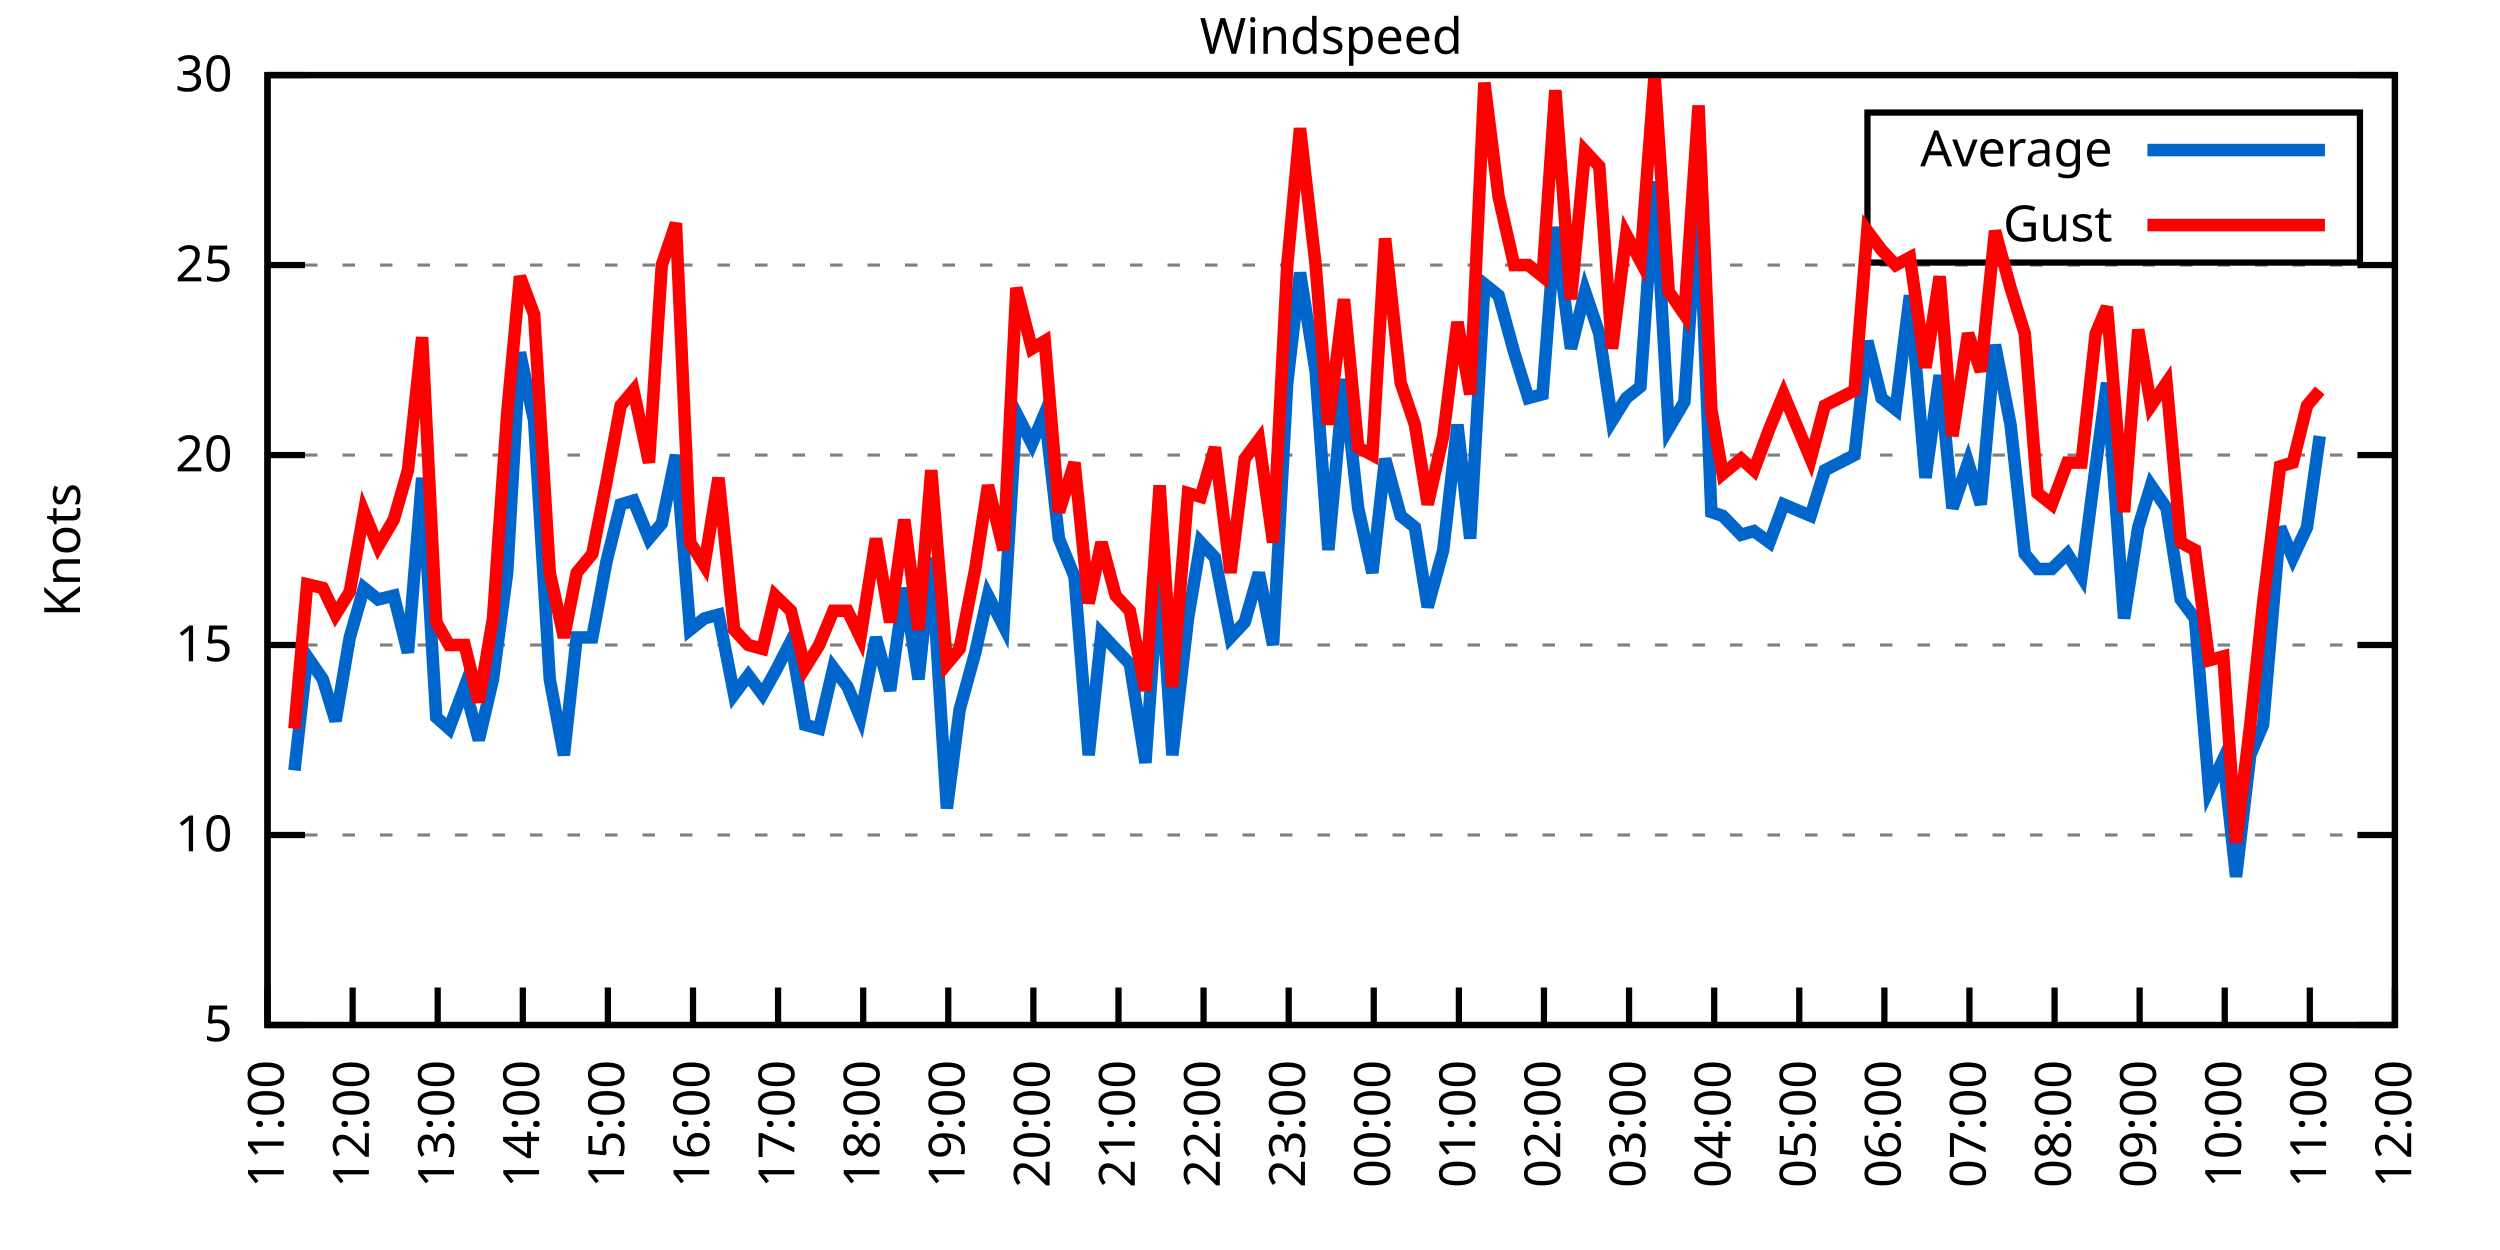
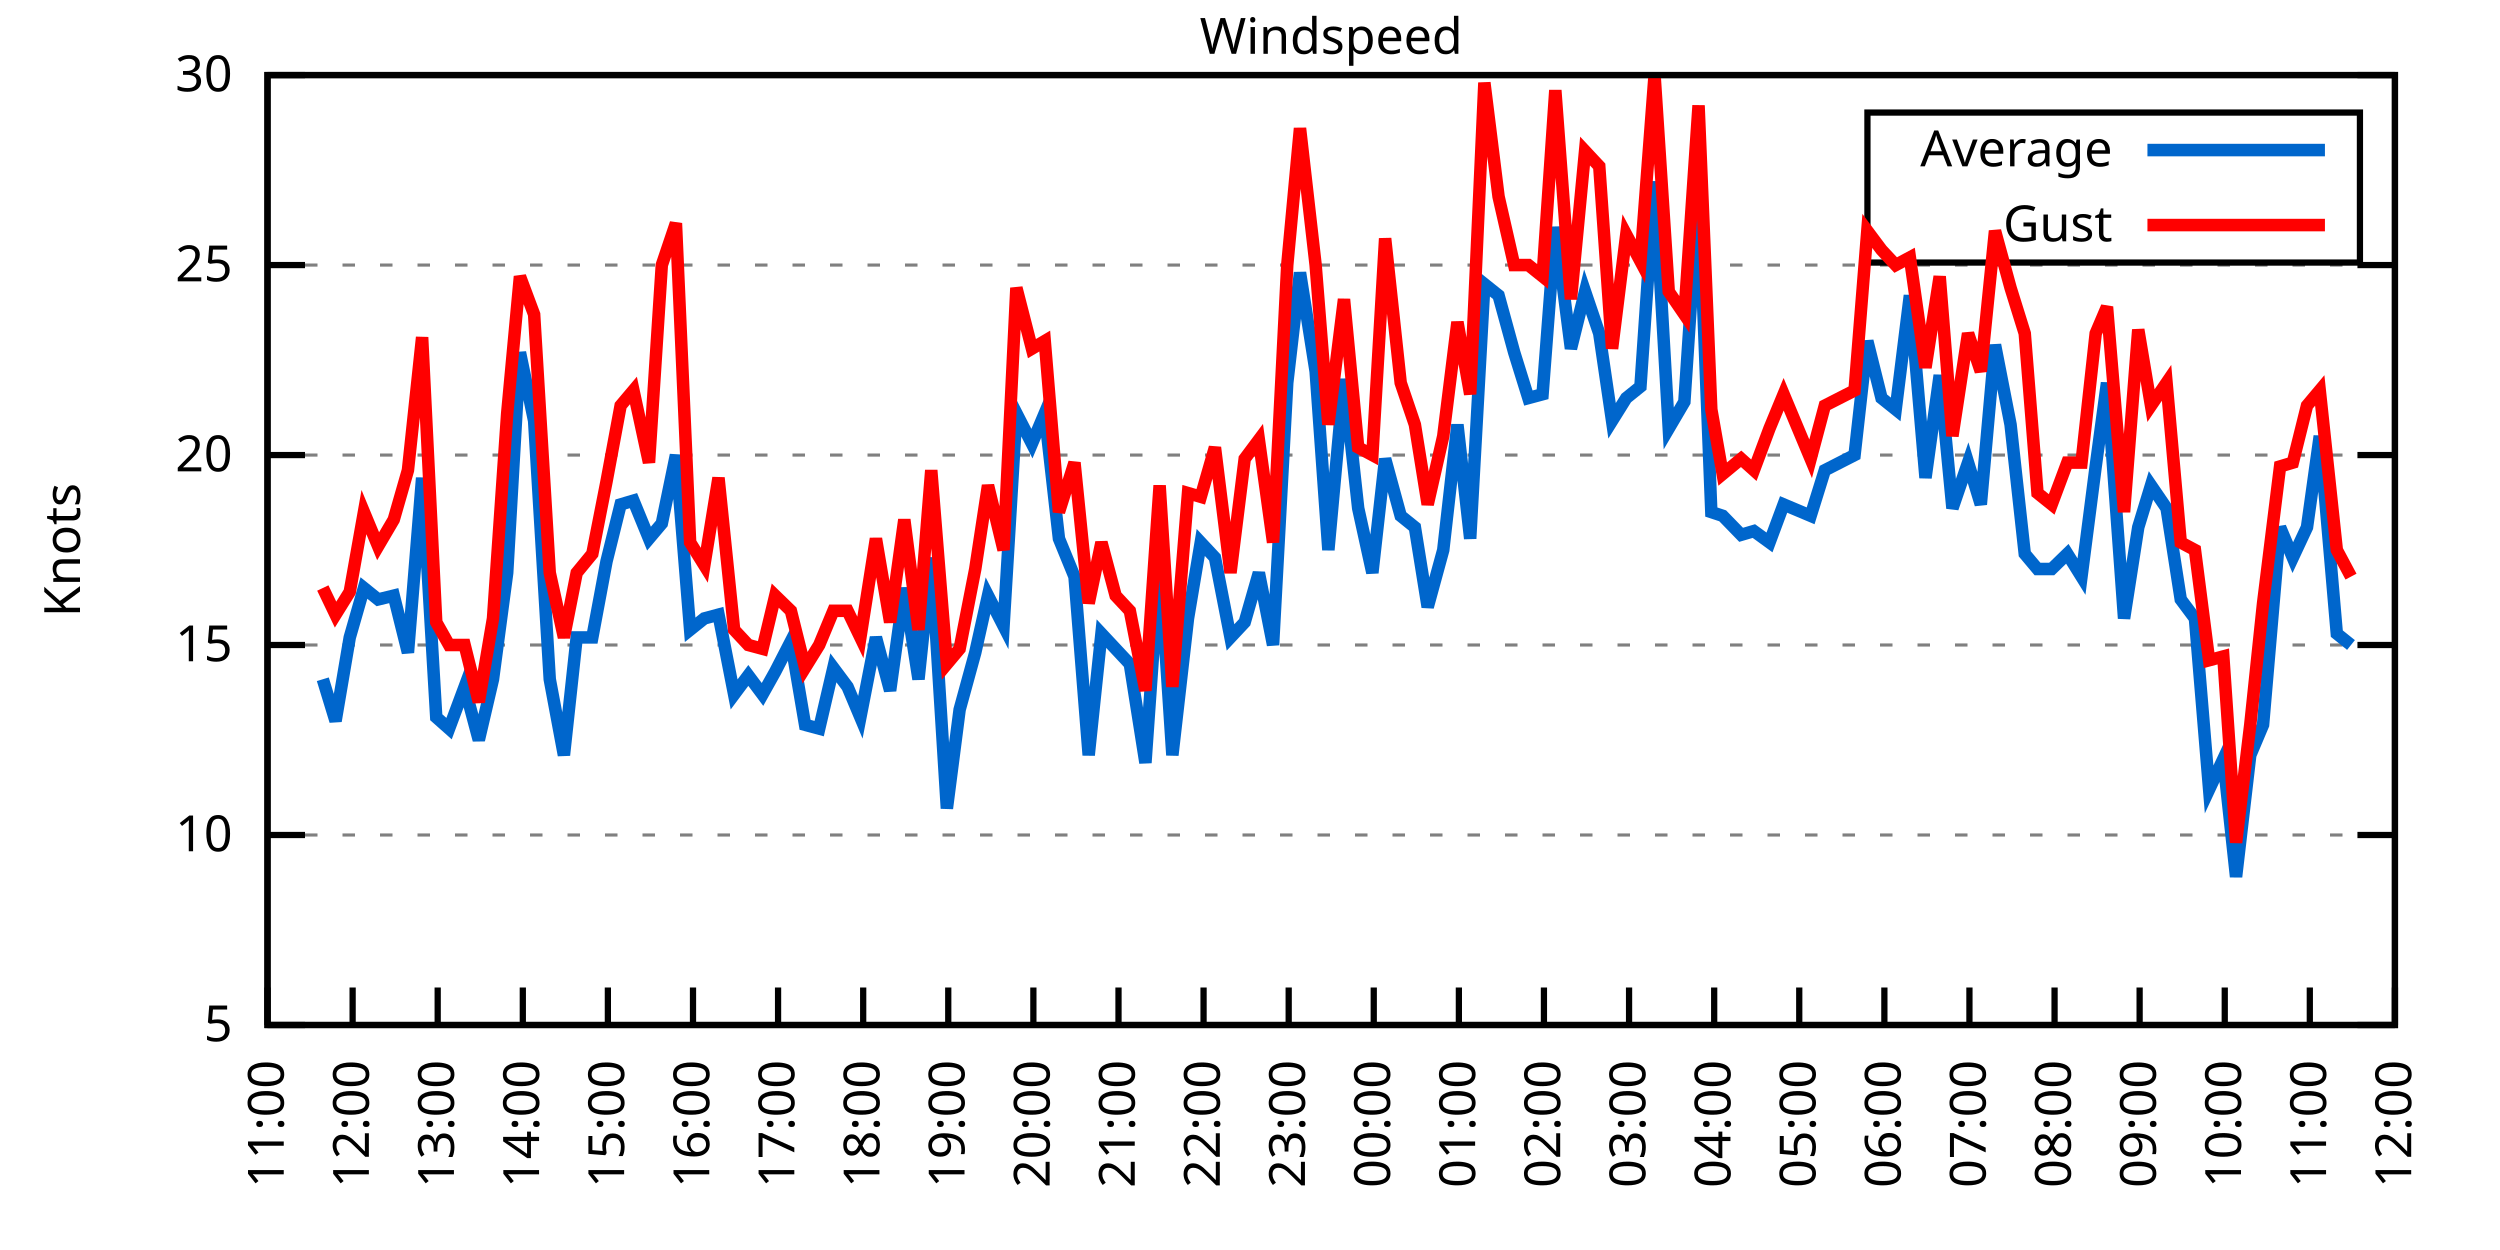
<svg xmlns="http://www.w3.org/2000/svg" xmlns:xlink="http://www.w3.org/1999/xlink" width="400" height="200" viewBox="0 0 400 200">
  <g id="gnuplot_canvas">
    <rect x="0" y="0" width="400" height="200" fill="none" />
    <defs>
      <circle id="gpDot" r="0.5" stroke-width="0.5" stroke="currentColor" />
      <path id="gpPt0" stroke-width="0.333" stroke="currentColor" d="M-1,0 h2 M0,-1 v2" />
      <path id="gpPt1" stroke-width="0.333" stroke="currentColor" d="M-1,-1 L1,1 M1,-1 L-1,1" />
      <path id="gpPt2" stroke-width="0.333" stroke="currentColor" d="M-1,0 L1,0 M0,-1 L0,1 M-1,-1 L1,1 M-1,1 L1,-1" />
      <rect id="gpPt3" stroke-width="0.333" stroke="currentColor" x="-1" y="-1" width="2" height="2" />
      <rect id="gpPt4" stroke-width="0.333" stroke="currentColor" fill="currentColor" x="-1" y="-1" width="2" height="2" />
      <circle id="gpPt5" stroke-width="0.333" stroke="currentColor" cx="0" cy="0" r="1" />
      <use xlink:href="#gpPt5" id="gpPt6" fill="currentColor" stroke="none" />
      <path id="gpPt7" stroke-width="0.333" stroke="currentColor" d="M0,-1.33 L-1.33,0.67 L1.33,0.67 z" />
      <use xlink:href="#gpPt7" id="gpPt8" fill="currentColor" stroke="none" />
      <use xlink:href="#gpPt7" id="gpPt9" stroke="currentColor" transform="rotate(180)" />
      <use xlink:href="#gpPt9" id="gpPt10" fill="currentColor" stroke="none" />
      <use xlink:href="#gpPt3" id="gpPt11" stroke="currentColor" transform="rotate(45)" />
      <use xlink:href="#gpPt11" id="gpPt12" fill="currentColor" stroke="none" />
      <path id="gpPt13" stroke-width="0.333" stroke="currentColor" d="M0,1.330 L1.265,0.411 L0.782,-1.067 L-0.782,-1.076 L-1.265,0.411 z" />
      <use xlink:href="#gpPt13" id="gpPt14" fill="currentColor" stroke="none" />
      <filter id="textbox" filterUnits="objectBoundingBox" x="0" y="0" height="1" width="1">
        <feFlood flood-color="white" flood-opacity="1" result="bgnd" />
        <feComposite in="SourceGraphic" in2="bgnd" operator="atop" />
      </filter>
      <filter id="greybox" filterUnits="objectBoundingBox" x="0" y="0" height="1" width="1">
        <feFlood flood-color="lightgrey" flood-opacity="1" result="grey" />
        <feComposite in="SourceGraphic" in2="grey" operator="atop" />
      </filter>
    </defs>
    <g fill="none" color="white" stroke="currentColor" stroke-width="1.00" stroke-linecap="butt" stroke-linejoin="miter">
</g>
    <g fill="none" color="black" stroke="currentColor" stroke-width="1.00" stroke-linecap="butt" stroke-linejoin="miter">
      <g stroke="none" shape-rendering="crispEdges">
        <polygon fill="rgb(255, 255, 255)" points="42.80,164.00 383.18,164.00 383.18,12.02 42.80,12.02 " />
      </g>
    </g>
    <g fill="none" color="black" stroke="currentColor" stroke-width="1.00" stroke-linecap="butt" stroke-linejoin="miter">
</g>
    <g fill="none" color="black" stroke="black" stroke-width="0.50" stroke-linecap="butt" stroke-linejoin="miter">
</g>
    <g fill="none" color="gray" stroke="currentColor" stroke-width="0.50" stroke-linecap="butt" stroke-linejoin="miter">
      <path stroke="gray" stroke-dasharray="2,4" class="gridline" d="M42.80,164.00 L383.19,164.00  " />
    </g>
    <g fill="none" color="gray" stroke="gray" stroke-width="1.00" stroke-linecap="butt" stroke-linejoin="miter">
</g>
    <g fill="none" color="black" stroke="currentColor" stroke-width="1.00" stroke-linecap="butt" stroke-linejoin="miter">
      <path stroke="black" d="M42.80,164.00 L48.80,164.00 M383.19,164.00 L377.19,164.00  " />
      <g transform="translate(37.20,166.60)" stroke="none" fill="black" font-family="Sans" font-size="8.00" text-anchor="end">
        <text>
          <tspan font-family="Sans"> 5</tspan>
        </text>
      </g>
    </g>
    <g fill="none" color="black" stroke="currentColor" stroke-width="1.00" stroke-linecap="butt" stroke-linejoin="miter">
</g>
    <g fill="none" color="black" stroke="black" stroke-width="0.50" stroke-linecap="butt" stroke-linejoin="miter">
</g>
    <g fill="none" color="gray" stroke="currentColor" stroke-width="0.50" stroke-linecap="butt" stroke-linejoin="miter">
      <path stroke="gray" stroke-dasharray="2,4" class="gridline" d="M42.80,133.60 L383.19,133.60  " />
    </g>
    <g fill="none" color="gray" stroke="gray" stroke-width="1.00" stroke-linecap="butt" stroke-linejoin="miter">
</g>
    <g fill="none" color="black" stroke="currentColor" stroke-width="1.00" stroke-linecap="butt" stroke-linejoin="miter">
      <path stroke="black" d="M42.80,133.60 L48.80,133.60 M383.19,133.60 L377.19,133.60  " />
      <g transform="translate(37.20,136.20)" stroke="none" fill="black" font-family="Sans" font-size="8.00" text-anchor="end">
        <text>
          <tspan font-family="Sans"> 10</tspan>
        </text>
      </g>
    </g>
    <g fill="none" color="black" stroke="currentColor" stroke-width="1.00" stroke-linecap="butt" stroke-linejoin="miter">
</g>
    <g fill="none" color="black" stroke="black" stroke-width="0.50" stroke-linecap="butt" stroke-linejoin="miter">
</g>
    <g fill="none" color="gray" stroke="currentColor" stroke-width="0.50" stroke-linecap="butt" stroke-linejoin="miter">
      <path stroke="gray" stroke-dasharray="2,4" class="gridline" d="M42.80,103.20 L383.19,103.20  " />
    </g>
    <g fill="none" color="gray" stroke="gray" stroke-width="1.00" stroke-linecap="butt" stroke-linejoin="miter">
</g>
    <g fill="none" color="black" stroke="currentColor" stroke-width="1.00" stroke-linecap="butt" stroke-linejoin="miter">
      <path stroke="black" d="M42.80,103.20 L48.80,103.20 M383.19,103.20 L377.19,103.20  " />
      <g transform="translate(37.20,105.80)" stroke="none" fill="black" font-family="Sans" font-size="8.00" text-anchor="end">
        <text>
          <tspan font-family="Sans"> 15</tspan>
        </text>
      </g>
    </g>
    <g fill="none" color="black" stroke="currentColor" stroke-width="1.00" stroke-linecap="butt" stroke-linejoin="miter">
</g>
    <g fill="none" color="black" stroke="black" stroke-width="0.50" stroke-linecap="butt" stroke-linejoin="miter">
</g>
    <g fill="none" color="gray" stroke="currentColor" stroke-width="0.50" stroke-linecap="butt" stroke-linejoin="miter">
      <path stroke="gray" stroke-dasharray="2,4" class="gridline" d="M42.80,72.81 L383.19,72.81  " />
    </g>
    <g fill="none" color="gray" stroke="gray" stroke-width="1.00" stroke-linecap="butt" stroke-linejoin="miter">
</g>
    <g fill="none" color="black" stroke="currentColor" stroke-width="1.00" stroke-linecap="butt" stroke-linejoin="miter">
      <path stroke="black" d="M42.80,72.81 L48.80,72.81 M383.19,72.81 L377.19,72.81  " />
      <g transform="translate(37.20,75.41)" stroke="none" fill="black" font-family="Sans" font-size="8.00" text-anchor="end">
        <text>
          <tspan font-family="Sans"> 20</tspan>
        </text>
      </g>
    </g>
    <g fill="none" color="black" stroke="currentColor" stroke-width="1.00" stroke-linecap="butt" stroke-linejoin="miter">
</g>
    <g fill="none" color="black" stroke="black" stroke-width="0.50" stroke-linecap="butt" stroke-linejoin="miter">
</g>
    <g fill="none" color="gray" stroke="currentColor" stroke-width="0.50" stroke-linecap="butt" stroke-linejoin="miter">
      <path stroke="gray" stroke-dasharray="2,4" class="gridline" d="M42.80,42.41 L383.19,42.41  " />
    </g>
    <g fill="none" color="gray" stroke="gray" stroke-width="1.00" stroke-linecap="butt" stroke-linejoin="miter">
</g>
    <g fill="none" color="black" stroke="currentColor" stroke-width="1.00" stroke-linecap="butt" stroke-linejoin="miter">
      <path stroke="black" d="M42.80,42.41 L48.80,42.41 M383.19,42.41 L377.19,42.41  " />
      <g transform="translate(37.20,45.01)" stroke="none" fill="black" font-family="Sans" font-size="8.00" text-anchor="end">
        <text>
          <tspan font-family="Sans"> 25</tspan>
        </text>
      </g>
    </g>
    <g fill="none" color="black" stroke="currentColor" stroke-width="1.00" stroke-linecap="butt" stroke-linejoin="miter">
</g>
    <g fill="none" color="black" stroke="black" stroke-width="0.50" stroke-linecap="butt" stroke-linejoin="miter">
</g>
    <g fill="none" color="gray" stroke="currentColor" stroke-width="0.50" stroke-linecap="butt" stroke-linejoin="miter">
      <path stroke="gray" stroke-dasharray="2,4" class="gridline" d="M42.80,12.01 L383.19,12.01  " />
    </g>
    <g fill="none" color="gray" stroke="gray" stroke-width="1.00" stroke-linecap="butt" stroke-linejoin="miter">
</g>
    <g fill="none" color="black" stroke="currentColor" stroke-width="1.00" stroke-linecap="butt" stroke-linejoin="miter">
      <path stroke="black" d="M42.80,12.01 L48.80,12.01 M383.19,12.01 L377.19,12.01  " />
      <g transform="translate(37.20,14.61)" stroke="none" fill="black" font-family="Sans" font-size="8.00" text-anchor="end">
        <text>
          <tspan font-family="Sans"> 30</tspan>
        </text>
      </g>
    </g>
    <g fill="none" color="black" stroke="currentColor" stroke-width="1.00" stroke-linecap="butt" stroke-linejoin="miter">
      <path stroke="black" d="M42.80,164.00 L42.80,158.00  " />
      <g transform="translate(45.40,169.60) rotate(270.00)" stroke="none" fill="black" font-family="Sans" font-size="8.00" text-anchor="end">
        <text>
          <tspan font-family="Sans">11:00</tspan>
        </text>
      </g>
    </g>
    <g fill="none" color="black" stroke="currentColor" stroke-width="1.00" stroke-linecap="butt" stroke-linejoin="miter">
      <path stroke="black" d="M56.42,164.00 L56.42,158.00  " />
      <g transform="translate(59.02,169.60) rotate(270.00)" stroke="none" fill="black" font-family="Sans" font-size="8.00" text-anchor="end">
        <text>
          <tspan font-family="Sans">12:00</tspan>
        </text>
      </g>
    </g>
    <g fill="none" color="black" stroke="currentColor" stroke-width="1.00" stroke-linecap="butt" stroke-linejoin="miter">
      <path stroke="black" d="M70.03,164.00 L70.03,158.00  " />
      <g transform="translate(72.63,169.60) rotate(270.00)" stroke="none" fill="black" font-family="Sans" font-size="8.00" text-anchor="end">
        <text>
          <tspan font-family="Sans">13:00</tspan>
        </text>
      </g>
    </g>
    <g fill="none" color="black" stroke="currentColor" stroke-width="1.00" stroke-linecap="butt" stroke-linejoin="miter">
      <path stroke="black" d="M83.65,164.00 L83.65,158.00  " />
      <g transform="translate(86.25,169.60) rotate(270.00)" stroke="none" fill="black" font-family="Sans" font-size="8.00" text-anchor="end">
        <text>
          <tspan font-family="Sans">14:00</tspan>
        </text>
      </g>
    </g>
    <g fill="none" color="black" stroke="currentColor" stroke-width="1.00" stroke-linecap="butt" stroke-linejoin="miter">
      <path stroke="black" d="M97.26,164.00 L97.26,158.00  " />
      <g transform="translate(99.86,169.60) rotate(270.00)" stroke="none" fill="black" font-family="Sans" font-size="8.00" text-anchor="end">
        <text>
          <tspan font-family="Sans">15:00</tspan>
        </text>
      </g>
    </g>
    <g fill="none" color="black" stroke="currentColor" stroke-width="1.00" stroke-linecap="butt" stroke-linejoin="miter">
      <path stroke="black" d="M110.88,164.00 L110.88,158.00  " />
      <g transform="translate(113.48,169.60) rotate(270.00)" stroke="none" fill="black" font-family="Sans" font-size="8.00" text-anchor="end">
        <text>
          <tspan font-family="Sans">16:00</tspan>
        </text>
      </g>
    </g>
    <g fill="none" color="black" stroke="currentColor" stroke-width="1.00" stroke-linecap="butt" stroke-linejoin="miter">
      <path stroke="black" d="M124.49,164.00 L124.49,158.00  " />
      <g transform="translate(127.09,169.60) rotate(270.00)" stroke="none" fill="black" font-family="Sans" font-size="8.00" text-anchor="end">
        <text>
          <tspan font-family="Sans">17:00</tspan>
        </text>
      </g>
    </g>
    <g fill="none" color="black" stroke="currentColor" stroke-width="1.00" stroke-linecap="butt" stroke-linejoin="miter">
      <path stroke="black" d="M138.11,164.00 L138.11,158.00  " />
      <g transform="translate(140.71,169.60) rotate(270.00)" stroke="none" fill="black" font-family="Sans" font-size="8.00" text-anchor="end">
        <text>
          <tspan font-family="Sans">18:00</tspan>
        </text>
      </g>
    </g>
    <g fill="none" color="black" stroke="currentColor" stroke-width="1.00" stroke-linecap="butt" stroke-linejoin="miter">
      <path stroke="black" d="M151.72,164.00 L151.72,158.00  " />
      <g transform="translate(154.32,169.60) rotate(270.00)" stroke="none" fill="black" font-family="Sans" font-size="8.00" text-anchor="end">
        <text>
          <tspan font-family="Sans">19:00</tspan>
        </text>
      </g>
    </g>
    <g fill="none" color="black" stroke="currentColor" stroke-width="1.00" stroke-linecap="butt" stroke-linejoin="miter">
      <path stroke="black" d="M165.34,164.00 L165.34,158.00  " />
      <g transform="translate(167.94,169.60) rotate(270.00)" stroke="none" fill="black" font-family="Sans" font-size="8.00" text-anchor="end">
        <text>
          <tspan font-family="Sans">20:00</tspan>
        </text>
      </g>
    </g>
    <g fill="none" color="black" stroke="currentColor" stroke-width="1.00" stroke-linecap="butt" stroke-linejoin="miter">
      <path stroke="black" d="M178.96,164.00 L178.96,158.00  " />
      <g transform="translate(181.56,169.60) rotate(270.00)" stroke="none" fill="black" font-family="Sans" font-size="8.00" text-anchor="end">
        <text>
          <tspan font-family="Sans">21:00</tspan>
        </text>
      </g>
    </g>
    <g fill="none" color="black" stroke="currentColor" stroke-width="1.00" stroke-linecap="butt" stroke-linejoin="miter">
      <path stroke="black" d="M192.57,164.00 L192.57,158.00  " />
      <g transform="translate(195.17,169.60) rotate(270.00)" stroke="none" fill="black" font-family="Sans" font-size="8.00" text-anchor="end">
        <text>
          <tspan font-family="Sans">22:00</tspan>
        </text>
      </g>
    </g>
    <g fill="none" color="black" stroke="currentColor" stroke-width="1.00" stroke-linecap="butt" stroke-linejoin="miter">
      <path stroke="black" d="M206.19,164.00 L206.19,158.00  " />
      <g transform="translate(208.79,169.60) rotate(270.00)" stroke="none" fill="black" font-family="Sans" font-size="8.00" text-anchor="end">
        <text>
          <tspan font-family="Sans">23:00</tspan>
        </text>
      </g>
    </g>
    <g fill="none" color="black" stroke="currentColor" stroke-width="1.00" stroke-linecap="butt" stroke-linejoin="miter">
      <path stroke="black" d="M219.80,164.00 L219.80,158.00  " />
      <g transform="translate(222.40,169.60) rotate(270.00)" stroke="none" fill="black" font-family="Sans" font-size="8.00" text-anchor="end">
        <text>
          <tspan font-family="Sans">00:00</tspan>
        </text>
      </g>
    </g>
    <g fill="none" color="black" stroke="currentColor" stroke-width="1.00" stroke-linecap="butt" stroke-linejoin="miter">
      <path stroke="black" d="M233.42,164.00 L233.42,158.00  " />
      <g transform="translate(236.02,169.60) rotate(270.00)" stroke="none" fill="black" font-family="Sans" font-size="8.00" text-anchor="end">
        <text>
          <tspan font-family="Sans">01:00</tspan>
        </text>
      </g>
    </g>
    <g fill="none" color="black" stroke="currentColor" stroke-width="1.00" stroke-linecap="butt" stroke-linejoin="miter">
      <path stroke="black" d="M247.03,164.00 L247.03,158.00  " />
      <g transform="translate(249.63,169.60) rotate(270.00)" stroke="none" fill="black" font-family="Sans" font-size="8.00" text-anchor="end">
        <text>
          <tspan font-family="Sans">02:00</tspan>
        </text>
      </g>
    </g>
    <g fill="none" color="black" stroke="currentColor" stroke-width="1.00" stroke-linecap="butt" stroke-linejoin="miter">
      <path stroke="black" d="M260.65,164.00 L260.65,158.00  " />
      <g transform="translate(263.25,169.60) rotate(270.00)" stroke="none" fill="black" font-family="Sans" font-size="8.00" text-anchor="end">
        <text>
          <tspan font-family="Sans">03:00</tspan>
        </text>
      </g>
    </g>
    <g fill="none" color="black" stroke="currentColor" stroke-width="1.00" stroke-linecap="butt" stroke-linejoin="miter">
      <path stroke="black" d="M274.27,164.00 L274.27,158.00  " />
      <g transform="translate(276.87,169.60) rotate(270.00)" stroke="none" fill="black" font-family="Sans" font-size="8.00" text-anchor="end">
        <text>
          <tspan font-family="Sans">04:00</tspan>
        </text>
      </g>
    </g>
    <g fill="none" color="black" stroke="currentColor" stroke-width="1.00" stroke-linecap="butt" stroke-linejoin="miter">
      <path stroke="black" d="M287.88,164.00 L287.88,158.00  " />
      <g transform="translate(290.48,169.60) rotate(270.00)" stroke="none" fill="black" font-family="Sans" font-size="8.00" text-anchor="end">
        <text>
          <tspan font-family="Sans">05:00</tspan>
        </text>
      </g>
    </g>
    <g fill="none" color="black" stroke="currentColor" stroke-width="1.00" stroke-linecap="butt" stroke-linejoin="miter">
      <path stroke="black" d="M301.50,164.00 L301.50,158.00  " />
      <g transform="translate(304.10,169.60) rotate(270.00)" stroke="none" fill="black" font-family="Sans" font-size="8.00" text-anchor="end">
        <text>
          <tspan font-family="Sans">06:00</tspan>
        </text>
      </g>
    </g>
    <g fill="none" color="black" stroke="currentColor" stroke-width="1.00" stroke-linecap="butt" stroke-linejoin="miter">
      <path stroke="black" d="M315.11,164.00 L315.11,158.00  " />
      <g transform="translate(317.71,169.60) rotate(270.00)" stroke="none" fill="black" font-family="Sans" font-size="8.00" text-anchor="end">
        <text>
          <tspan font-family="Sans">07:00</tspan>
        </text>
      </g>
    </g>
    <g fill="none" color="black" stroke="currentColor" stroke-width="1.00" stroke-linecap="butt" stroke-linejoin="miter">
      <path stroke="black" d="M328.73,164.00 L328.73,158.00  " />
      <g transform="translate(331.33,169.60) rotate(270.00)" stroke="none" fill="black" font-family="Sans" font-size="8.00" text-anchor="end">
        <text>
          <tspan font-family="Sans">08:00</tspan>
        </text>
      </g>
    </g>
    <g fill="none" color="black" stroke="currentColor" stroke-width="1.00" stroke-linecap="butt" stroke-linejoin="miter">
      <path stroke="black" d="M342.34,164.00 L342.34,158.00  " />
      <g transform="translate(344.94,169.60) rotate(270.00)" stroke="none" fill="black" font-family="Sans" font-size="8.00" text-anchor="end">
        <text>
          <tspan font-family="Sans">09:00</tspan>
        </text>
      </g>
    </g>
    <g fill="none" color="black" stroke="currentColor" stroke-width="1.00" stroke-linecap="butt" stroke-linejoin="miter">
      <path stroke="black" d="M355.96,164.00 L355.96,158.00  " />
      <g transform="translate(358.56,169.60) rotate(270.00)" stroke="none" fill="black" font-family="Sans" font-size="8.00" text-anchor="end">
        <text>
          <tspan font-family="Sans">10:00</tspan>
        </text>
      </g>
    </g>
    <g fill="none" color="black" stroke="currentColor" stroke-width="1.00" stroke-linecap="butt" stroke-linejoin="miter">
      <path stroke="black" d="M369.57,164.00 L369.57,158.00  " />
      <g transform="translate(372.17,169.60) rotate(270.00)" stroke="none" fill="black" font-family="Sans" font-size="8.00" text-anchor="end">
        <text>
          <tspan font-family="Sans">11:00</tspan>
        </text>
      </g>
    </g>
    <g fill="none" color="black" stroke="currentColor" stroke-width="1.00" stroke-linecap="butt" stroke-linejoin="miter">
      <path stroke="black" d="M383.19,164.00 L383.19,158.00  " />
      <g transform="translate(385.79,169.60) rotate(270.00)" stroke="none" fill="black" font-family="Sans" font-size="8.00" text-anchor="end">
        <text>
          <tspan font-family="Sans">12:00</tspan>
        </text>
      </g>
    </g>
    <g fill="none" color="black" stroke="currentColor" stroke-width="1.00" stroke-linecap="butt" stroke-linejoin="miter">
</g>
    <g fill="none" color="black" stroke="currentColor" stroke-width="1.00" stroke-linecap="butt" stroke-linejoin="miter">
      <path stroke="black" d="M42.80,12.01 L42.80,164.00 L383.19,164.00 L383.19,12.01 L42.80,12.01 Z  " />
    </g>
    <g fill="none" color="black" stroke="currentColor" stroke-width="1.00" stroke-linecap="butt" stroke-linejoin="miter">
</g>
    <g fill="none" color="black" stroke="currentColor" stroke-width="1.00" stroke-linecap="butt" stroke-linejoin="miter">
      <path stroke="black" d="M298.79,42.01 L298.79,18.01 L377.59,18.01 L377.59,42.01 L298.79,42.01 Z  " />
    </g>
    <g id="Windspeed_plot_1">
      <g fill="none" color="white" stroke="black" stroke-width="2.00" stroke-linecap="butt" stroke-linejoin="miter">
</g>
      <g fill="none" color="black" stroke="currentColor" stroke-width="2.00" stroke-linecap="butt" stroke-linejoin="miter">
        <g transform="translate(337.99,26.61)" stroke="none" fill="black" font-family="Sans" font-size="8.00" text-anchor="end">
          <text>
            <tspan font-family="Sans">Average</tspan>
          </text>
        </g>
      </g>
      <g fill="none" color="black" stroke="currentColor" stroke-width="2.00" stroke-linecap="butt" stroke-linejoin="miter">
-         <path stroke="rgb(  0, 102, 204)" d="M343.59,24.01 L371.99,24.01 M47.11,123.27 L49.15,105.03 L51.65,108.68 L53.69,115.36 L55.96,101.99 L58.23,94.08   L60.50,95.91 L63.00,95.30 L65.27,104.42 L67.54,76.45 L69.80,114.76 L71.85,116.58 L74.34,109.89 L76.61,118.40   L78.88,108.68 L81.15,91.65 L83.19,56.39 L85.46,67.33 L87.96,108.68 L90.23,120.83 L92.27,101.99 L94.77,101.99   L97.04,89.83 L99.30,80.71 L101.35,80.10 L103.84,86.18 L105.89,83.75 L108.15,72.81 L110.42,100.77 L112.69,98.95   L114.96,98.34 L117.46,111.11 L119.73,108.07 L122.00,111.11 L124.04,107.46 L126.54,102.60 L128.81,115.97 L131.07,116.58   L133.34,106.85 L135.61,109.89 L137.66,114.76 L140.15,101.99 L142.42,110.50 L144.69,94.08 L146.96,108.68 L149.00,89.22   L151.50,129.35 L153.54,113.54 L156.04,104.42 L158.08,95.30 L160.57,100.16 L162.62,66.12 L165.11,70.98 L167.16,66.12   L169.43,86.18 L171.92,92.26 L174.19,120.83 L176.23,101.38 L178.50,103.81 L180.77,106.24 L183.27,122.05 L185.54,89.83   L187.58,120.83 L190.08,98.95 L192.12,86.79 L194.39,89.22 L196.88,101.99 L199.15,99.56 L201.42,91.65 L203.69,103.20   L205.96,61.25 L208.00,43.62 L210.50,59.43 L212.54,88.00 L215.04,60.65 L217.31,81.32 L219.58,91.65 L221.62,73.41   L224.11,82.53 L226.38,84.36 L228.43,97.12 L230.92,88.00 L233.19,67.94 L235.23,86.18 L237.50,45.45 L239.77,47.27   L242.27,56.39 L244.54,63.69 L246.81,63.08 L248.85,36.33 L251.35,55.78 L253.61,46.66 L255.88,53.35 L257.93,67.33   L260.20,63.69 L262.47,61.86 L264.73,29.03 L267.00,68.55 L269.50,64.29 L271.77,30.25 L273.81,81.93 L275.63,82.53   L278.58,85.57 L280.62,84.97 L283.12,86.79 L285.38,80.71 L289.70,82.53 L291.97,75.24 L296.73,72.81 L298.77,54.57   L301.04,63.69 L303.31,65.51 L305.58,47.27 L308.08,76.45 L310.35,60.04 L312.39,81.32 L314.89,74.02 L316.93,80.71   L319.20,55.18 L321.69,67.94 L323.96,88.61 L326.00,91.04 L328.27,91.04 L330.77,88.61 L333.04,92.26 L335.31,74.63   L337.12,61.25 L339.85,98.95 L342.12,84.36 L344.16,77.67 L346.65,81.32 L348.92,95.91 L351.19,98.95 L353.46,126.31   L355.73,121.44 L357.77,140.29 L360.04,120.83 L362.09,115.97 L364.81,84.36 L366.85,89.22 L369.12,84.36 L371.16,69.77    " />
+         <path stroke="rgb(  0, 102, 204)" d="M343.59,24.01 L371.99,24.01 M51.65,108.68 L53.69,115.36 L55.96,101.99 L58.23,94.08 L60.50,95.91 L63.00,95.30   L65.27,104.42 L67.54,76.45 L69.80,114.76 L71.85,116.58 L74.34,109.89 L76.61,118.40 L78.88,108.68 L81.15,91.65   L83.19,56.39 L85.46,67.33 L87.96,108.68 L90.23,120.83 L92.27,101.99 L94.77,101.99 L97.04,89.83 L99.30,80.71   L101.35,80.10 L103.84,86.18 L105.89,83.75 L108.15,72.81 L110.42,100.77 L112.69,98.95 L114.96,98.34 L117.46,111.11   L119.73,108.07 L122.00,111.11 L124.04,107.46 L126.54,102.60 L128.81,115.97 L131.07,116.58 L133.34,106.85 L135.61,109.89   L137.66,114.76 L140.15,101.99 L142.42,110.50 L144.69,94.08 L146.96,108.68 L149.00,89.22 L151.50,129.35 L153.54,113.54   L156.04,104.42 L158.08,95.30 L160.57,100.16 L162.62,66.12 L165.11,70.98 L167.16,66.12 L169.43,86.18 L171.92,92.26   L174.19,120.83 L176.23,101.38 L178.50,103.81 L180.77,106.24 L183.27,122.05 L185.54,89.83 L187.58,120.83 L190.08,98.95   L192.12,86.79 L194.39,89.22 L196.88,101.99 L199.15,99.56 L201.42,91.65 L203.69,103.20 L205.96,61.25 L208.00,43.62   L210.50,59.43 L212.54,88.00 L215.04,60.65 L217.31,81.32 L219.58,91.65 L221.62,73.41 L224.11,82.53 L226.38,84.36   L228.43,97.12 L230.92,88.00 L233.19,67.94 L235.23,86.18 L237.50,45.45 L239.77,47.27 L242.27,56.39 L244.54,63.69   L246.81,63.08 L248.85,36.33 L251.35,55.78 L253.61,46.66 L255.88,53.35 L257.93,67.33 L260.20,63.69 L262.47,61.86   L264.73,29.03 L267.00,68.55 L269.50,64.29 L271.77,30.25 L273.81,81.93 L275.63,82.53 L278.58,85.57 L280.62,84.97   L283.12,86.79 L285.38,80.71 L289.70,82.53 L291.97,75.24 L296.73,72.81 L298.77,54.57 L301.04,63.69 L303.31,65.51   L305.58,47.27 L308.08,76.45 L310.35,60.04 L312.39,81.32 L314.89,74.02 L316.93,80.71 L319.20,55.18 L321.69,67.94   L323.96,88.61 L326.00,91.04 L328.27,91.04 L330.77,88.61 L333.04,92.26 L335.31,74.63 L337.12,61.25 L339.85,98.95   L342.12,84.36 L344.16,77.67 L346.65,81.32 L348.92,95.91 L351.19,98.95 L353.46,126.31 L355.73,121.44 L357.77,140.29   L360.04,120.83 L362.09,115.97 L364.81,84.36 L366.85,89.22 L369.12,84.36 L371.16,69.77 L373.89,101.38 L376.16,103.20    " />
      </g>
    </g>
    <g id="Windspeed_plot_2">
      <g fill="none" color="black" stroke="currentColor" stroke-width="2.00" stroke-linecap="butt" stroke-linejoin="miter">
        <g transform="translate(337.99,38.61)" stroke="none" fill="black" font-family="Sans" font-size="8.00" text-anchor="end">
          <text>
            <tspan font-family="Sans">Gust</tspan>
          </text>
        </g>
      </g>
      <g fill="none" color="black" stroke="currentColor" stroke-width="2.00" stroke-linecap="butt" stroke-linejoin="miter">
-         <path stroke="rgb(255,   0,   0)" d="M343.59,36.01 L371.99,36.01 M47.11,116.58 L49.15,93.48 L51.65,94.08 L53.69,98.34 L55.96,94.69 L58.23,81.93   L60.50,87.40 L63.00,83.14 L65.27,75.24 L67.54,53.96 L69.80,99.56 L71.85,103.20 L74.34,103.20 L76.61,112.32   L78.88,98.95 L81.15,66.12 L83.19,44.23 L85.46,50.31 L87.96,91.65 L90.23,101.99 L92.27,91.65 L94.77,88.61   L97.04,77.06 L99.30,64.90 L101.35,62.47 L103.84,74.02 L105.89,42.41 L108.15,35.72 L110.42,86.79 L112.69,90.44   L114.96,76.45 L117.46,100.77 L119.73,103.20 L122.00,103.81 L124.04,95.30 L126.54,97.73 L128.81,106.85 L131.07,103.20   L133.34,97.73 L135.61,97.73 L137.66,101.99 L140.15,86.18 L142.42,99.56 L144.69,83.14 L146.96,100.77 L149.00,75.24   L151.50,106.24 L153.54,103.81 L156.04,91.04 L158.08,77.67 L160.57,88.00 L162.62,46.06 L165.11,55.78 L167.16,54.57   L169.43,81.93 L171.92,74.02 L174.19,96.52 L176.23,86.79 L178.50,95.30 L180.77,97.73 L183.27,110.50 L185.54,77.67   L187.58,109.89 L190.08,78.89 L192.12,79.49 L194.39,71.59 L196.88,91.65 L199.15,73.41 L201.42,70.37 L203.69,86.79   L205.96,42.41 L208.00,20.52 L210.50,42.41 L212.54,67.94 L215.04,47.88 L217.31,71.59 L219.58,72.81 L221.62,38.15   L224.11,61.25 L226.38,67.94 L228.43,80.71 L230.92,69.77 L233.19,51.53 L235.23,63.08 L237.50,13.23 L239.77,31.46   L242.27,42.41 L244.54,42.41 L246.81,44.23 L248.85,14.44 L251.35,47.88 L253.61,24.17 L255.88,26.60 L257.93,55.78   L260.20,37.54 L262.47,41.80 L264.73,12.01 L267.00,46.66 L269.50,50.31 L271.77,16.87 L273.81,65.51 L275.63,75.85   L278.58,73.41 L280.62,75.24 L283.12,68.55 L285.38,63.08 L289.70,73.41 L291.97,64.90 L296.73,62.47 L298.77,36.94   L301.04,39.98 L303.31,42.41 L305.58,41.19 L308.08,58.82 L310.35,44.23 L312.39,69.77 L314.89,53.35 L316.93,59.43   L319.20,36.94 L321.69,46.06 L323.96,53.35 L326.00,78.89 L328.27,80.71 L330.77,74.02 L333.04,74.02 L335.31,53.35   L337.12,49.10 L339.85,81.93 L342.12,52.74 L344.16,64.90 L346.65,61.25 L348.92,86.79 L351.19,88.00 L353.46,105.64   L355.73,105.03 L357.77,134.82 L360.04,115.97 L362.09,96.52 L364.81,74.63 L366.85,74.02 L369.12,64.90 L371.16,62.47    " />
+         <path stroke="rgb(255,   0,   0)" d="M343.59,36.01 L371.99,36.01 M51.65,94.08 L53.69,98.34 L55.96,94.69 L58.23,81.93 L60.50,87.40 L63.00,83.14   L65.27,75.24 L67.54,53.96 L69.80,99.56 L71.85,103.20 L74.34,103.20 L76.61,112.32 L78.88,98.95 L81.15,66.12   L83.19,44.23 L85.46,50.31 L87.96,91.65 L90.23,101.99 L92.27,91.65 L94.77,88.61 L97.04,77.06 L99.30,64.90   L101.35,62.47 L103.84,74.02 L105.89,42.41 L108.15,35.72 L110.42,86.79 L112.69,90.44 L114.96,76.45 L117.46,100.77   L119.73,103.20 L122.00,103.81 L124.04,95.30 L126.54,97.73 L128.81,106.85 L131.07,103.20 L133.34,97.73 L135.61,97.73   L137.66,101.99 L140.15,86.18 L142.42,99.56 L144.69,83.14 L146.96,100.77 L149.00,75.24 L151.50,106.24 L153.54,103.81   L156.04,91.04 L158.08,77.67 L160.57,88.00 L162.62,46.06 L165.11,55.78 L167.16,54.57 L169.43,81.93 L171.92,74.02   L174.19,96.52 L176.23,86.79 L178.50,95.30 L180.77,97.73 L183.27,110.50 L185.54,77.67 L187.58,109.89 L190.08,78.89   L192.12,79.49 L194.39,71.59 L196.88,91.65 L199.15,73.41 L201.42,70.37 L203.69,86.79 L205.96,42.41 L208.00,20.52   L210.50,42.41 L212.54,67.94 L215.04,47.88 L217.31,71.59 L219.58,72.81 L221.62,38.15 L224.11,61.25 L226.38,67.94   L228.43,80.71 L230.92,69.77 L233.19,51.53 L235.23,63.08 L237.50,13.23 L239.77,31.46 L242.27,42.41 L244.54,42.41   L246.81,44.23 L248.85,14.44 L251.35,47.88 L253.61,24.17 L255.88,26.60 L257.93,55.78 L260.20,37.54 L262.47,41.80   L264.73,12.01 L267.00,46.66 L269.50,50.31 L271.77,16.87 L273.81,65.51 L275.63,75.85 L278.58,73.41 L280.62,75.24   L283.12,68.55 L285.38,63.08 L289.70,73.41 L291.97,64.90 L296.73,62.47 L298.77,36.94 L301.04,39.98 L303.31,42.41   L305.58,41.19 L308.08,58.82 L310.35,44.23 L312.39,69.77 L314.89,53.35 L316.93,59.43 L319.20,36.94 L321.69,46.06   L323.96,53.35 L326.00,78.89 L328.27,80.71 L330.77,74.02 L333.04,74.02 L335.31,53.35 L337.12,49.10 L339.85,81.93   L342.12,52.74 L344.16,64.90 L346.65,61.25 L348.92,86.79 L351.19,88.00 L353.46,105.64 L355.73,105.03 L357.77,134.82   L360.04,115.97 L362.09,96.52 L364.81,74.63 L366.85,74.02 L369.12,64.90 L371.16,62.47 L373.89,88.00 L376.16,92.26    " />
      </g>
    </g>
    <g fill="none" color="black" stroke="currentColor" stroke-width="2.00" stroke-linecap="butt" stroke-linejoin="miter">
</g>
    <g fill="none" color="black" stroke="black" stroke-width="1.00" stroke-linecap="butt" stroke-linejoin="miter">
</g>
    <g fill="none" color="black" stroke="currentColor" stroke-width="1.00" stroke-linecap="butt" stroke-linejoin="miter">
      <path stroke="black" d="M42.80,12.01 L42.80,164.00 L383.19,164.00 L383.19,12.01 L42.80,12.01 Z  " />
      <g transform="translate(12.80,88.01) rotate(270.00)" stroke="none" fill="black" font-family="Sans" font-size="8.00" text-anchor="middle">
        <text>
          <tspan font-family="Sans">Knots</tspan>
        </text>
      </g>
    </g>
    <g fill="none" color="black" stroke="currentColor" stroke-width="1.00" stroke-linecap="butt" stroke-linejoin="miter">
</g>
    <g fill="none" color="black" stroke="currentColor" stroke-width="1.00" stroke-linecap="butt" stroke-linejoin="miter">
      <g transform="translate(212.99,8.61)" stroke="none" fill="black" font-family="Sans" font-size="8.00" text-anchor="middle">
        <text>
          <tspan font-family="Sans">Windspeed</tspan>
        </text>
      </g>
    </g>
    <g fill="none" color="black" stroke="currentColor" stroke-width="1.00" stroke-linecap="butt" stroke-linejoin="miter">
</g>
  </g>
</svg>
